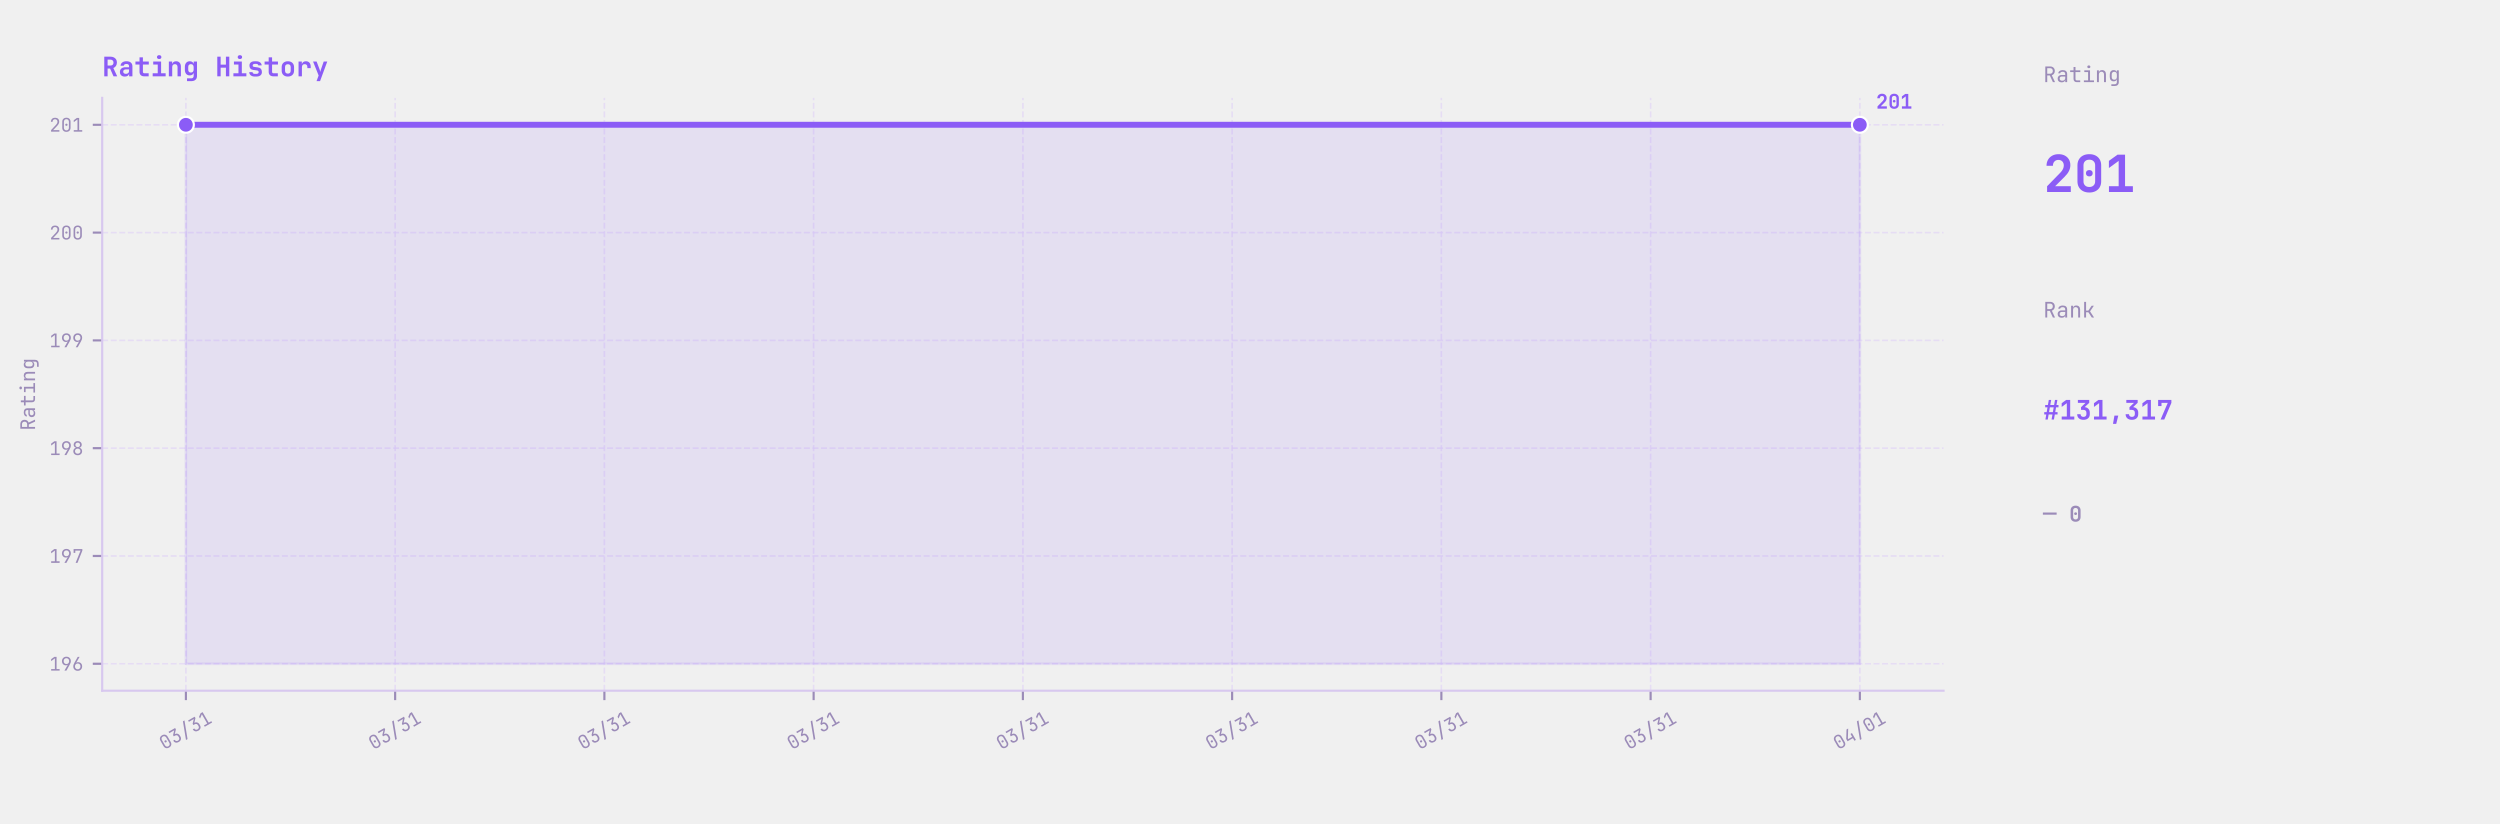
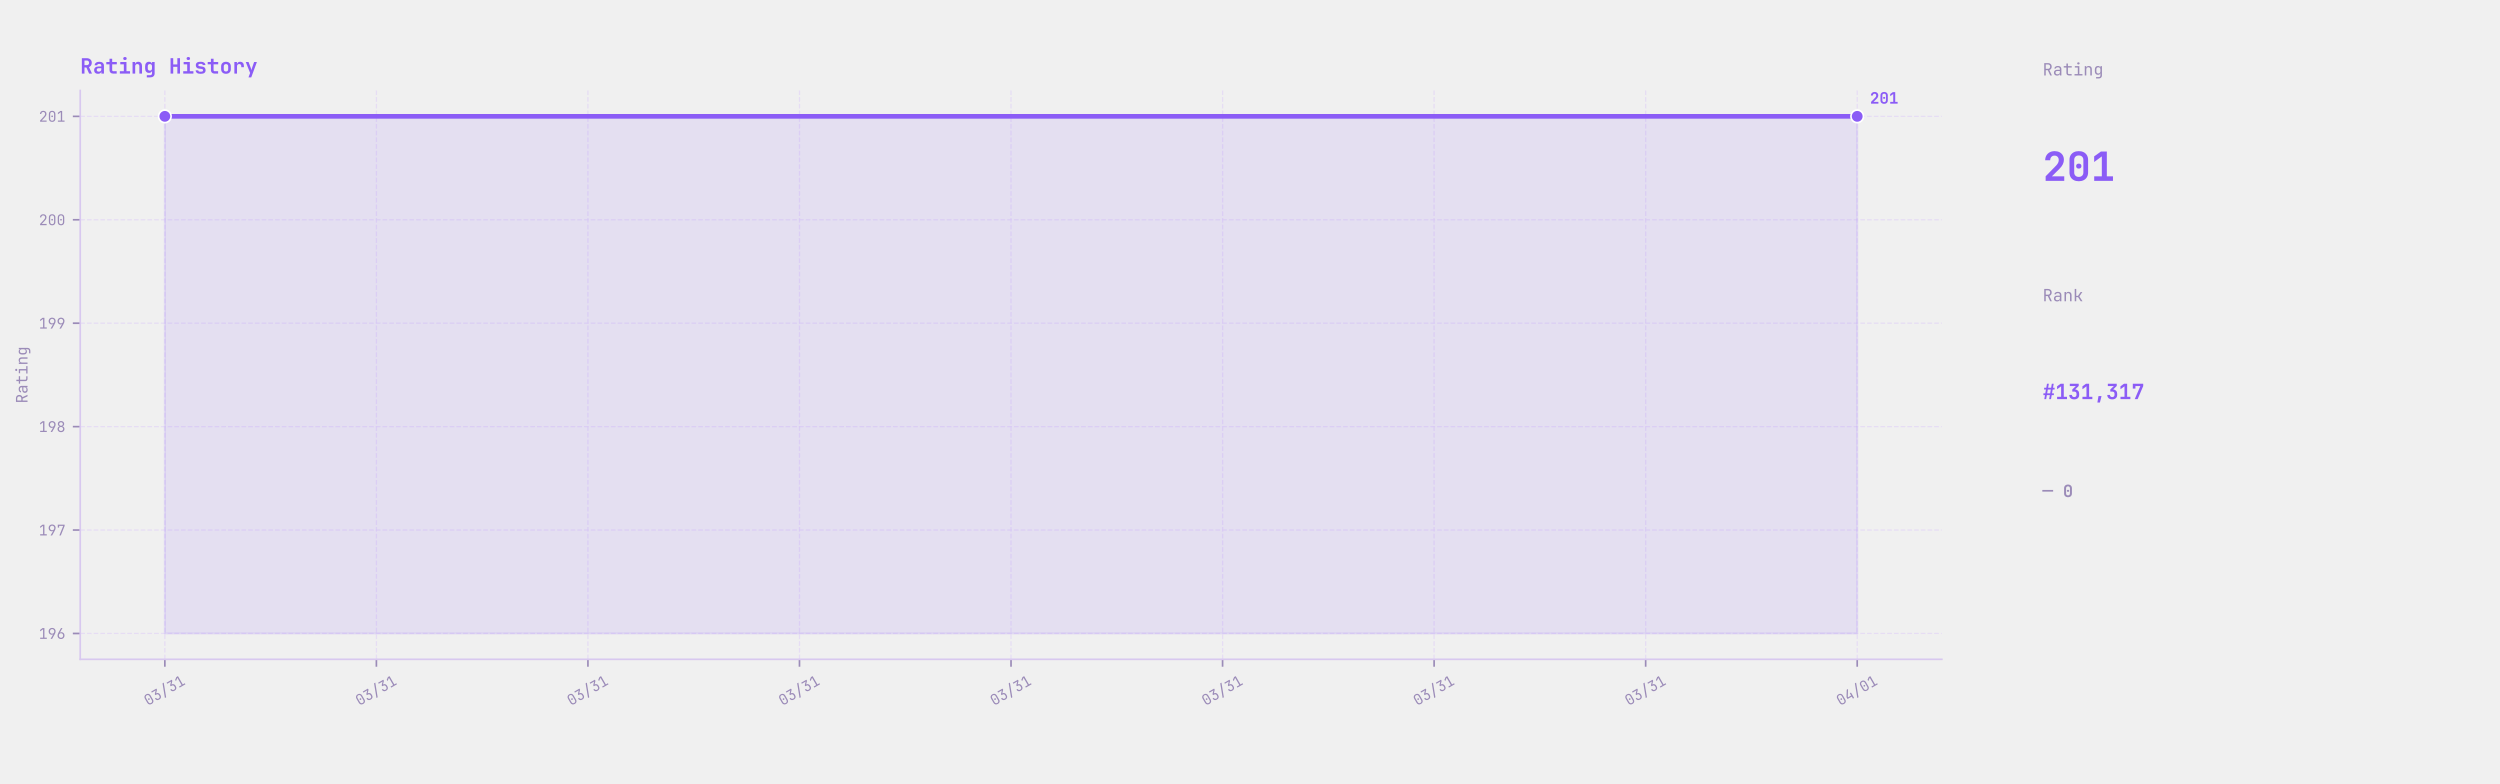
- <svg xmlns="http://www.w3.org/2000/svg" xmlns:xlink="http://www.w3.org/1999/xlink" width="929.05pt" height="306pt" viewBox="0 0 929.05 306" version="1.1">
+ <svg xmlns="http://www.w3.org/2000/svg" xmlns:xlink="http://www.w3.org/1999/xlink" width="1183.498pt" height="370.8pt" viewBox="0 0 1183.498 370.8" version="1.1">
  <defs>
    <style type="text/css">*{stroke-linejoin: round; stroke-linecap: butt}</style>
  </defs>
  <g id="figure_1">
    <g id="patch_1">
-       <path d="M -0 306  L 929.05 306  L 929.05 0  L -0 0  L -0 306  z " style="fill: none" />
+       <path d="M 0 370.8  L 1183.498 370.8  L 1183.498 0  L 0 0  L 0 370.8  z " style="fill: none" />
    </g>
    <g id="axes_1">
      <g id="patch_2">
-         <path d="M 37.978 256.68  L 722.266 256.68  L 722.266 36.36  L 37.978 36.36  L 37.978 256.68  z " style="fill: none" />
+         <path d="M 37.978 312.12  L 919.258 312.12  L 919.258 42.84  L 37.978 42.84  L 37.978 312.12  z " style="fill: none" />
      </g>
      <g id="matplotlib.axis_1">
        <g id="xtick_1">
          <g id="line2d_1">
-             <path d="M 69.082 256.68  L 69.082 36.36  " clip-path="url(#p0694d46116)" style="fill: none; stroke-dasharray: 2.22,0.96; stroke-dashoffset: 0; stroke: #e2d5f5; stroke-opacity: 0.7; stroke-width: 0.6" />
+             <path d="M 78.036 312.12  L 78.036 42.84  " clip-path="url(#p338b98c1fb)" style="fill: none; stroke-dasharray: 2.22,0.96; stroke-dashoffset: 0; stroke: #e2d5f5; stroke-opacity: 0.7; stroke-width: 0.6" />
          </g>
          <g id="line2d_2">
            <defs>
-               <path id="m8690f553e0" d="M 0 0  L 0 3.5  " style="stroke: #9b8bb8; stroke-width: 0.8" />
+               <path id="md8a494a43a" d="M 0 0  L 0 3.5  " style="stroke: #9b8bb8; stroke-width: 0.8" />
            </defs>
            <g>
-               <use xlink:href="#m8690f553e0" x="69.082" y="256.68" style="fill: #9b8bb8; stroke: #9b8bb8; stroke-width: 0.8" />
+               <use xlink:href="#md8a494a43a" x="78.036" y="312.12" style="fill: #9b8bb8; stroke: #9b8bb8; stroke-width: 0.8" />
            </g>
          </g>
          <g id="text_1">
-             <g style="fill: #9b8bb8" transform="translate(61.00347 278.7873) rotate(-30) scale(0.07 -0.07)">
+             <g style="fill: #9b8bb8" transform="translate(69.95765 334.2273) rotate(-30) scale(0.07 -0.07)">
              <defs>
                <path id="JetBrainsMono-Regular-30" d="M 1920 -64  Q 1274 -64 893 310  Q 512 685 512 1312  L 512 3360  Q 512 3987 893 4361  Q 1274 4736 1920 4736  Q 2566 4736 2947 4361  Q 3328 3987 3328 3360  L 3328 1312  Q 3328 896 3155 585  Q 2982 275 2665 105  Q 2349 -64 1920 -64  z M 1920 429  Q 2304 429 2537 675  Q 2771 922 2771 1312  L 2771 3360  Q 2771 3750 2537 3996  Q 2304 4243 1920 4243  Q 1536 4243 1302 3996  Q 1069 3750 1069 3360  L 1069 1312  Q 1069 922 1302 675  Q 1536 429 1920 429  z M 1920 1984  Q 1747 1984 1641 2080  Q 1536 2176 1536 2355  Q 1536 2528 1641 2621  Q 1747 2714 1920 2714  Q 2093 2714 2198 2621  Q 2304 2528 2304 2355  Q 2304 2176 2198 2080  Q 2093 1984 1920 1984  z " transform="scale(0.015625)" />
                <path id="JetBrainsMono-Regular-33" d="M 1850 -64  Q 1203 -64 825 297  Q 448 659 448 1280  L 1024 1280  Q 1024 896 1248 672  Q 1472 448 1856 448  Q 2240 448 2464 672  Q 2688 896 2688 1280  L 2688 1600  Q 2688 1984 2464 2208  Q 2240 2432 1856 2432  L 1350 2432  L 1350 2931  L 2496 4147  L 576 4147  L 576 4672  L 3149 4672  L 3149 4134  L 2022 2938  Q 2598 2893 2931 2537  Q 3264 2182 3264 1600  L 3264 1280  Q 3264 659 2883 297  Q 2502 -64 1850 -64  z " transform="scale(0.015625)" />
                <path id="JetBrainsMono-Regular-2f" d="M 480 -704  L 2752 5312  L 3360 5312  L 1088 -704  L 480 -704  z " transform="scale(0.015625)" />
                <path id="JetBrainsMono-Regular-31" d="M 576 0  L 576 525  L 1843 525  L 1843 4173  L 576 3226  L 576 3885  L 1632 4672  L 2419 4672  L 2419 525  L 3456 525  L 3456 0  L 576 0  z " transform="scale(0.015625)" />
              </defs>
              <use xlink:href="#JetBrainsMono-Regular-30" />
              <use xlink:href="#JetBrainsMono-Regular-33" transform="translate(59.99999 0)" />
              <use xlink:href="#JetBrainsMono-Regular-2f" transform="translate(120 0)" />
              <use xlink:href="#JetBrainsMono-Regular-33" transform="translate(180 0)" />
              <use xlink:href="#JetBrainsMono-Regular-31" transform="translate(239.9999 0)" />
            </g>
          </g>
        </g>
        <g id="xtick_2">
          <g id="line2d_3">
-             <path d="M 146.842 256.68  L 146.842 36.36  " clip-path="url(#p0694d46116)" style="fill: none; stroke-dasharray: 2.22,0.96; stroke-dashoffset: 0; stroke: #e2d5f5; stroke-opacity: 0.7; stroke-width: 0.6" />
+             <path d="M 178.181 312.12  L 178.181 42.84  " clip-path="url(#p338b98c1fb)" style="fill: none; stroke-dasharray: 2.22,0.96; stroke-dashoffset: 0; stroke: #e2d5f5; stroke-opacity: 0.7; stroke-width: 0.6" />
          </g>
          <g id="line2d_4">
            <g>
-               <use xlink:href="#m8690f553e0" x="146.842" y="256.68" style="fill: #9b8bb8; stroke: #9b8bb8; stroke-width: 0.8" />
+               <use xlink:href="#md8a494a43a" x="178.181" y="312.12" style="fill: #9b8bb8; stroke: #9b8bb8; stroke-width: 0.8" />
            </g>
          </g>
          <g id="text_2">
-             <g style="fill: #9b8bb8" transform="translate(138.7635 278.7873) rotate(-30) scale(0.07 -0.07)">
+             <g style="fill: #9b8bb8" transform="translate(170.1031 334.2273) rotate(-30) scale(0.07 -0.07)">
              <use xlink:href="#JetBrainsMono-Regular-30" />
              <use xlink:href="#JetBrainsMono-Regular-33" transform="translate(59.99999 0)" />
              <use xlink:href="#JetBrainsMono-Regular-2f" transform="translate(120 0)" />
              <use xlink:href="#JetBrainsMono-Regular-33" transform="translate(180 0)" />
              <use xlink:href="#JetBrainsMono-Regular-31" transform="translate(239.9999 0)" />
            </g>
          </g>
        </g>
        <g id="xtick_3">
          <g id="line2d_5">
-             <path d="M 224.602 256.68  L 224.602 36.36  " clip-path="url(#p0694d46116)" style="fill: none; stroke-dasharray: 2.22,0.96; stroke-dashoffset: 0; stroke: #e2d5f5; stroke-opacity: 0.7; stroke-width: 0.6" />
+             <path d="M 278.327 312.12  L 278.327 42.84  " clip-path="url(#p338b98c1fb)" style="fill: none; stroke-dasharray: 2.22,0.96; stroke-dashoffset: 0; stroke: #e2d5f5; stroke-opacity: 0.7; stroke-width: 0.6" />
          </g>
          <g id="line2d_6">
            <g>
-               <use xlink:href="#m8690f553e0" x="224.602" y="256.68" style="fill: #9b8bb8; stroke: #9b8bb8; stroke-width: 0.8" />
+               <use xlink:href="#md8a494a43a" x="278.327" y="312.12" style="fill: #9b8bb8; stroke: #9b8bb8; stroke-width: 0.8" />
            </g>
          </g>
          <g id="text_3">
-             <g style="fill: #9b8bb8" transform="translate(216.5235 278.7873) rotate(-30) scale(0.07 -0.07)">
+             <g style="fill: #9b8bb8" transform="translate(270.2486 334.2273) rotate(-30) scale(0.07 -0.07)">
              <use xlink:href="#JetBrainsMono-Regular-30" />
              <use xlink:href="#JetBrainsMono-Regular-33" transform="translate(59.99999 0)" />
              <use xlink:href="#JetBrainsMono-Regular-2f" transform="translate(120 0)" />
              <use xlink:href="#JetBrainsMono-Regular-33" transform="translate(180 0)" />
              <use xlink:href="#JetBrainsMono-Regular-31" transform="translate(239.9999 0)" />
            </g>
          </g>
        </g>
        <g id="xtick_4">
          <g id="line2d_7">
-             <path d="M 302.362 256.68  L 302.362 36.36  " clip-path="url(#p0694d46116)" style="fill: none; stroke-dasharray: 2.22,0.96; stroke-dashoffset: 0; stroke: #e2d5f5; stroke-opacity: 0.7; stroke-width: 0.6" />
+             <path d="M 378.472 312.12  L 378.472 42.84  " clip-path="url(#p338b98c1fb)" style="fill: none; stroke-dasharray: 2.22,0.96; stroke-dashoffset: 0; stroke: #e2d5f5; stroke-opacity: 0.7; stroke-width: 0.6" />
          </g>
          <g id="line2d_8">
            <g>
-               <use xlink:href="#m8690f553e0" x="302.362" y="256.68" style="fill: #9b8bb8; stroke: #9b8bb8; stroke-width: 0.8" />
+               <use xlink:href="#md8a494a43a" x="378.472" y="312.12" style="fill: #9b8bb8; stroke: #9b8bb8; stroke-width: 0.8" />
            </g>
          </g>
          <g id="text_4">
-             <g style="fill: #9b8bb8" transform="translate(294.2835 278.7873) rotate(-30) scale(0.07 -0.07)">
+             <g style="fill: #9b8bb8" transform="translate(370.394 334.2273) rotate(-30) scale(0.07 -0.07)">
              <use xlink:href="#JetBrainsMono-Regular-30" />
              <use xlink:href="#JetBrainsMono-Regular-33" transform="translate(59.99999 0)" />
              <use xlink:href="#JetBrainsMono-Regular-2f" transform="translate(120 0)" />
              <use xlink:href="#JetBrainsMono-Regular-33" transform="translate(180 0)" />
              <use xlink:href="#JetBrainsMono-Regular-31" transform="translate(239.9999 0)" />
            </g>
          </g>
        </g>
        <g id="xtick_5">
          <g id="line2d_9">
-             <path d="M 380.122 256.68  L 380.122 36.36  " clip-path="url(#p0694d46116)" style="fill: none; stroke-dasharray: 2.22,0.96; stroke-dashoffset: 0; stroke: #e2d5f5; stroke-opacity: 0.7; stroke-width: 0.6" />
+             <path d="M 478.618 312.12  L 478.618 42.84  " clip-path="url(#p338b98c1fb)" style="fill: none; stroke-dasharray: 2.22,0.96; stroke-dashoffset: 0; stroke: #e2d5f5; stroke-opacity: 0.7; stroke-width: 0.6" />
          </g>
          <g id="line2d_10">
            <g>
-               <use xlink:href="#m8690f553e0" x="380.122" y="256.68" style="fill: #9b8bb8; stroke: #9b8bb8; stroke-width: 0.8" />
+               <use xlink:href="#md8a494a43a" x="478.618" y="312.12" style="fill: #9b8bb8; stroke: #9b8bb8; stroke-width: 0.8" />
            </g>
          </g>
          <g id="text_5">
-             <g style="fill: #9b8bb8" transform="translate(372.0435 278.7873) rotate(-30) scale(0.07 -0.07)">
+             <g style="fill: #9b8bb8" transform="translate(470.5395 334.2273) rotate(-30) scale(0.07 -0.07)">
              <use xlink:href="#JetBrainsMono-Regular-30" />
              <use xlink:href="#JetBrainsMono-Regular-33" transform="translate(59.99999 0)" />
              <use xlink:href="#JetBrainsMono-Regular-2f" transform="translate(120 0)" />
              <use xlink:href="#JetBrainsMono-Regular-33" transform="translate(180 0)" />
              <use xlink:href="#JetBrainsMono-Regular-31" transform="translate(239.9999 0)" />
            </g>
          </g>
        </g>
        <g id="xtick_6">
          <g id="line2d_11">
-             <path d="M 457.882 256.68  L 457.882 36.36  " clip-path="url(#p0694d46116)" style="fill: none; stroke-dasharray: 2.22,0.96; stroke-dashoffset: 0; stroke: #e2d5f5; stroke-opacity: 0.7; stroke-width: 0.6" />
+             <path d="M 578.763 312.12  L 578.763 42.84  " clip-path="url(#p338b98c1fb)" style="fill: none; stroke-dasharray: 2.22,0.96; stroke-dashoffset: 0; stroke: #e2d5f5; stroke-opacity: 0.7; stroke-width: 0.6" />
          </g>
          <g id="line2d_12">
            <g>
-               <use xlink:href="#m8690f553e0" x="457.882" y="256.68" style="fill: #9b8bb8; stroke: #9b8bb8; stroke-width: 0.8" />
+               <use xlink:href="#md8a494a43a" x="578.763" y="312.12" style="fill: #9b8bb8; stroke: #9b8bb8; stroke-width: 0.8" />
            </g>
          </g>
          <g id="text_6">
-             <g style="fill: #9b8bb8" transform="translate(449.8035 278.7873) rotate(-30) scale(0.07 -0.07)">
+             <g style="fill: #9b8bb8" transform="translate(570.6849 334.2273) rotate(-30) scale(0.07 -0.07)">
              <use xlink:href="#JetBrainsMono-Regular-30" />
              <use xlink:href="#JetBrainsMono-Regular-33" transform="translate(59.99999 0)" />
              <use xlink:href="#JetBrainsMono-Regular-2f" transform="translate(120 0)" />
              <use xlink:href="#JetBrainsMono-Regular-33" transform="translate(180 0)" />
              <use xlink:href="#JetBrainsMono-Regular-31" transform="translate(239.9999 0)" />
            </g>
          </g>
        </g>
        <g id="xtick_7">
          <g id="line2d_13">
-             <path d="M 535.642 256.68  L 535.642 36.36  " clip-path="url(#p0694d46116)" style="fill: none; stroke-dasharray: 2.22,0.96; stroke-dashoffset: 0; stroke: #e2d5f5; stroke-opacity: 0.7; stroke-width: 0.6" />
+             <path d="M 678.909 312.12  L 678.909 42.84  " clip-path="url(#p338b98c1fb)" style="fill: none; stroke-dasharray: 2.22,0.96; stroke-dashoffset: 0; stroke: #e2d5f5; stroke-opacity: 0.7; stroke-width: 0.6" />
          </g>
          <g id="line2d_14">
            <g>
-               <use xlink:href="#m8690f553e0" x="535.642" y="256.68" style="fill: #9b8bb8; stroke: #9b8bb8; stroke-width: 0.8" />
+               <use xlink:href="#md8a494a43a" x="678.909" y="312.12" style="fill: #9b8bb8; stroke: #9b8bb8; stroke-width: 0.8" />
            </g>
          </g>
          <g id="text_7">
-             <g style="fill: #9b8bb8" transform="translate(527.5635 278.7873) rotate(-30) scale(0.07 -0.07)">
+             <g style="fill: #9b8bb8" transform="translate(670.8304 334.2273) rotate(-30) scale(0.07 -0.07)">
              <use xlink:href="#JetBrainsMono-Regular-30" />
              <use xlink:href="#JetBrainsMono-Regular-33" transform="translate(59.99999 0)" />
              <use xlink:href="#JetBrainsMono-Regular-2f" transform="translate(120 0)" />
              <use xlink:href="#JetBrainsMono-Regular-33" transform="translate(180 0)" />
              <use xlink:href="#JetBrainsMono-Regular-31" transform="translate(239.9999 0)" />
            </g>
          </g>
        </g>
        <g id="xtick_8">
          <g id="line2d_15">
-             <path d="M 613.402 256.68  L 613.402 36.36  " clip-path="url(#p0694d46116)" style="fill: none; stroke-dasharray: 2.22,0.96; stroke-dashoffset: 0; stroke: #e2d5f5; stroke-opacity: 0.7; stroke-width: 0.6" />
+             <path d="M 779.054 312.12  L 779.054 42.84  " clip-path="url(#p338b98c1fb)" style="fill: none; stroke-dasharray: 2.22,0.96; stroke-dashoffset: 0; stroke: #e2d5f5; stroke-opacity: 0.7; stroke-width: 0.6" />
          </g>
          <g id="line2d_16">
            <g>
-               <use xlink:href="#m8690f553e0" x="613.402" y="256.68" style="fill: #9b8bb8; stroke: #9b8bb8; stroke-width: 0.8" />
+               <use xlink:href="#md8a494a43a" x="779.054" y="312.12" style="fill: #9b8bb8; stroke: #9b8bb8; stroke-width: 0.8" />
            </g>
          </g>
          <g id="text_8">
-             <g style="fill: #9b8bb8" transform="translate(605.3235 278.7873) rotate(-30) scale(0.07 -0.07)">
+             <g style="fill: #9b8bb8" transform="translate(770.9758 334.2273) rotate(-30) scale(0.07 -0.07)">
              <use xlink:href="#JetBrainsMono-Regular-30" />
              <use xlink:href="#JetBrainsMono-Regular-33" transform="translate(59.99999 0)" />
              <use xlink:href="#JetBrainsMono-Regular-2f" transform="translate(120 0)" />
              <use xlink:href="#JetBrainsMono-Regular-33" transform="translate(180 0)" />
              <use xlink:href="#JetBrainsMono-Regular-31" transform="translate(239.9999 0)" />
            </g>
          </g>
        </g>
        <g id="xtick_9">
          <g id="line2d_17">
-             <path d="M 691.162 256.68  L 691.162 36.36  " clip-path="url(#p0694d46116)" style="fill: none; stroke-dasharray: 2.22,0.96; stroke-dashoffset: 0; stroke: #e2d5f5; stroke-opacity: 0.7; stroke-width: 0.6" />
+             <path d="M 879.2 312.12  L 879.2 42.84  " clip-path="url(#p338b98c1fb)" style="fill: none; stroke-dasharray: 2.22,0.96; stroke-dashoffset: 0; stroke: #e2d5f5; stroke-opacity: 0.7; stroke-width: 0.6" />
          </g>
          <g id="line2d_18">
            <g>
-               <use xlink:href="#m8690f553e0" x="691.162" y="256.68" style="fill: #9b8bb8; stroke: #9b8bb8; stroke-width: 0.8" />
+               <use xlink:href="#md8a494a43a" x="879.2" y="312.12" style="fill: #9b8bb8; stroke: #9b8bb8; stroke-width: 0.8" />
            </g>
          </g>
          <g id="text_9">
-             <g style="fill: #9b8bb8" transform="translate(683.0835 278.7873) rotate(-30) scale(0.07 -0.07)">
+             <g style="fill: #9b8bb8" transform="translate(871.1213 334.2273) rotate(-30) scale(0.07 -0.07)">
              <defs>
                <path id="JetBrainsMono-Regular-34" d="M 2560 0  L 2560 1024  L 448 1024  L 448 1926  L 2150 4672  L 2803 4672  L 1024 1798  L 1024 1549  L 2560 1549  L 2560 2688  L 3136 2688  L 3136 0  L 2560 0  z " transform="scale(0.015625)" />
              </defs>
              <use xlink:href="#JetBrainsMono-Regular-30" />
              <use xlink:href="#JetBrainsMono-Regular-34" transform="translate(59.99999 0)" />
              <use xlink:href="#JetBrainsMono-Regular-2f" transform="translate(120 0)" />
              <use xlink:href="#JetBrainsMono-Regular-30" transform="translate(180 0)" />
              <use xlink:href="#JetBrainsMono-Regular-31" transform="translate(239.9999 0)" />
            </g>
          </g>
        </g>
      </g>
      <g id="matplotlib.axis_2">
        <g id="ytick_1">
          <g id="line2d_19">
-             <path d="M 37.978 246.665  L 722.266 246.665  " clip-path="url(#p0694d46116)" style="fill: none; stroke-dasharray: 2.22,0.96; stroke-dashoffset: 0; stroke: #e2d5f5; stroke-opacity: 0.7; stroke-width: 0.6" />
+             <path d="M 37.978 299.88  L 919.258 299.88  " clip-path="url(#p338b98c1fb)" style="fill: none; stroke-dasharray: 2.22,0.96; stroke-dashoffset: 0; stroke: #e2d5f5; stroke-opacity: 0.7; stroke-width: 0.6" />
          </g>
          <g id="line2d_20">
            <defs>
-               <path id="m8e930ff580" d="M 0 0  L -3.5 0  " style="stroke: #9b8bb8; stroke-width: 0.8" />
+               <path id="mbfd5db135d" d="M 0 0  L -3.5 0  " style="stroke: #9b8bb8; stroke-width: 0.8" />
            </defs>
            <g>
-               <use xlink:href="#m8e930ff580" x="37.978" y="246.665" style="fill: #9b8bb8; stroke: #9b8bb8; stroke-width: 0.8" />
+               <use xlink:href="#mbfd5db135d" x="37.978" y="299.88" style="fill: #9b8bb8; stroke: #9b8bb8; stroke-width: 0.8" />
            </g>
          </g>
          <g id="text_10">
-             <g style="fill: #9b8bb8" transform="translate(18.37773 249.2205) scale(0.07 -0.07)">
+             <g style="fill: #9b8bb8" transform="translate(18.37773 302.435) scale(0.07 -0.07)">
              <defs>
                <path id="JetBrainsMono-Regular-39" d="M 1248 0  L 2400 2003  L 2381 2016  Q 2317 1914 2144 1853  Q 1971 1792 1766 1792  Q 1363 1792 1059 1974  Q 755 2157 582 2477  Q 410 2797 410 3219  Q 410 3674 602 4013  Q 794 4352 1133 4544  Q 1472 4736 1914 4736  Q 2368 4736 2707 4547  Q 3046 4358 3238 4022  Q 3430 3686 3430 3245  Q 3430 2938 3315 2614  Q 3200 2291 3002 1939  L 1920 0  L 1248 0  z M 1920 2240  Q 2336 2240 2595 2515  Q 2854 2790 2854 3232  Q 2854 3674 2595 3949  Q 2336 4224 1920 4224  Q 1504 4224 1245 3949  Q 986 3674 986 3232  Q 986 2790 1245 2515  Q 1504 2240 1920 2240  z " transform="scale(0.015625)" />
                <path id="JetBrainsMono-Regular-36" d="M 1926 -64  Q 1478 -64 1136 125  Q 794 314 602 650  Q 410 986 410 1427  Q 410 1734 525 2057  Q 640 2381 838 2733  L 1920 4672  L 2560 4672  L 1408 2669  L 1427 2656  Q 1510 2765 1676 2822  Q 1843 2880 2042 2880  Q 2458 2880 2768 2697  Q 3078 2515 3254 2195  Q 3430 1875 3430 1453  Q 3430 1005 3238 662  Q 3046 320 2710 128  Q 2374 -64 1926 -64  z M 1920 448  Q 2336 448 2595 723  Q 2854 998 2854 1440  Q 2854 1882 2595 2157  Q 2336 2432 1920 2432  Q 1504 2432 1245 2157  Q 986 1882 986 1440  Q 986 998 1245 723  Q 1504 448 1920 448  z " transform="scale(0.015625)" />
              </defs>
              <use xlink:href="#JetBrainsMono-Regular-31" />
              <use xlink:href="#JetBrainsMono-Regular-39" transform="translate(59.99999 0)" />
              <use xlink:href="#JetBrainsMono-Regular-36" transform="translate(120 0)" />
            </g>
          </g>
        </g>
        <g id="ytick_2">
          <g id="line2d_21">
-             <path d="M 37.978 206.607  L 722.266 206.607  " clip-path="url(#p0694d46116)" style="fill: none; stroke-dasharray: 2.22,0.96; stroke-dashoffset: 0; stroke: #e2d5f5; stroke-opacity: 0.7; stroke-width: 0.6" />
+             <path d="M 37.978 250.92  L 919.258 250.92  " clip-path="url(#p338b98c1fb)" style="fill: none; stroke-dasharray: 2.22,0.96; stroke-dashoffset: 0; stroke: #e2d5f5; stroke-opacity: 0.7; stroke-width: 0.6" />
          </g>
          <g id="line2d_22">
            <g>
-               <use xlink:href="#m8e930ff580" x="37.978" y="206.607" style="fill: #9b8bb8; stroke: #9b8bb8; stroke-width: 0.8" />
+               <use xlink:href="#mbfd5db135d" x="37.978" y="250.92" style="fill: #9b8bb8; stroke: #9b8bb8; stroke-width: 0.8" />
            </g>
          </g>
          <g id="text_11">
-             <g style="fill: #9b8bb8" transform="translate(18.37773 209.1623) scale(0.07 -0.07)">
+             <g style="fill: #9b8bb8" transform="translate(18.37773 253.475) scale(0.07 -0.07)">
              <defs>
                <path id="JetBrainsMono-Regular-37" d="M 1216 0  L 2880 4147  L 1101 4147  L 1101 3392  L 525 3392  L 525 4672  L 3494 4672  L 3494 4134  L 1843 0  L 1216 0  z " transform="scale(0.015625)" />
              </defs>
              <use xlink:href="#JetBrainsMono-Regular-31" />
              <use xlink:href="#JetBrainsMono-Regular-39" transform="translate(59.99999 0)" />
              <use xlink:href="#JetBrainsMono-Regular-37" transform="translate(120 0)" />
            </g>
          </g>
        </g>
        <g id="ytick_3">
          <g id="line2d_23">
-             <path d="M 37.978 166.549  L 722.266 166.549  " clip-path="url(#p0694d46116)" style="fill: none; stroke-dasharray: 2.22,0.96; stroke-dashoffset: 0; stroke: #e2d5f5; stroke-opacity: 0.7; stroke-width: 0.6" />
+             <path d="M 37.978 201.96  L 919.258 201.96  " clip-path="url(#p338b98c1fb)" style="fill: none; stroke-dasharray: 2.22,0.96; stroke-dashoffset: 0; stroke: #e2d5f5; stroke-opacity: 0.7; stroke-width: 0.6" />
          </g>
          <g id="line2d_24">
            <g>
-               <use xlink:href="#m8e930ff580" x="37.978" y="166.549" style="fill: #9b8bb8; stroke: #9b8bb8; stroke-width: 0.8" />
+               <use xlink:href="#mbfd5db135d" x="37.978" y="201.96" style="fill: #9b8bb8; stroke: #9b8bb8; stroke-width: 0.8" />
            </g>
          </g>
          <g id="text_12">
-             <g style="fill: #9b8bb8" transform="translate(18.37773 169.1041) scale(0.07 -0.07)">
+             <g style="fill: #9b8bb8" transform="translate(18.37773 204.515) scale(0.07 -0.07)">
              <defs>
                <path id="JetBrainsMono-Regular-38" d="M 1920 -64  Q 1478 -64 1139 109  Q 800 282 611 592  Q 422 902 422 1306  Q 422 1747 675 2067  Q 928 2387 1350 2458  L 1350 2477  Q 986 2560 768 2845  Q 550 3130 550 3501  Q 550 3866 723 4144  Q 896 4422 1206 4579  Q 1517 4736 1920 4736  Q 2330 4736 2637 4579  Q 2944 4422 3117 4144  Q 3290 3866 3290 3501  Q 3290 3130 3072 2845  Q 2854 2560 2490 2477  L 2490 2458  Q 2912 2387 3165 2067  Q 3418 1747 3418 1306  Q 3418 902 3229 592  Q 3040 282 2704 109  Q 2368 -64 1920 -64  z M 1920 2701  Q 2278 2701 2496 2912  Q 2714 3123 2714 3462  Q 2714 3802 2496 4013  Q 2278 4224 1920 4224  Q 1568 4224 1347 4013  Q 1126 3802 1126 3462  Q 1126 3123 1347 2912  Q 1568 2701 1920 2701  z M 1920 454  Q 2330 454 2586 694  Q 2842 934 2842 1318  Q 2842 1709 2586 1949  Q 2330 2189 1920 2189  Q 1510 2189 1254 1949  Q 998 1709 998 1318  Q 998 934 1254 694  Q 1510 454 1920 454  z " transform="scale(0.015625)" />
              </defs>
              <use xlink:href="#JetBrainsMono-Regular-31" />
              <use xlink:href="#JetBrainsMono-Regular-39" transform="translate(59.99999 0)" />
              <use xlink:href="#JetBrainsMono-Regular-38" transform="translate(120 0)" />
            </g>
          </g>
        </g>
        <g id="ytick_4">
          <g id="line2d_25">
-             <path d="M 37.978 126.491  L 722.266 126.491  " clip-path="url(#p0694d46116)" style="fill: none; stroke-dasharray: 2.22,0.96; stroke-dashoffset: 0; stroke: #e2d5f5; stroke-opacity: 0.7; stroke-width: 0.6" />
+             <path d="M 37.978 153  L 919.258 153  " clip-path="url(#p338b98c1fb)" style="fill: none; stroke-dasharray: 2.22,0.96; stroke-dashoffset: 0; stroke: #e2d5f5; stroke-opacity: 0.7; stroke-width: 0.6" />
          </g>
          <g id="line2d_26">
            <g>
-               <use xlink:href="#m8e930ff580" x="37.978" y="126.491" style="fill: #9b8bb8; stroke: #9b8bb8; stroke-width: 0.8" />
+               <use xlink:href="#mbfd5db135d" x="37.978" y="153" style="fill: #9b8bb8; stroke: #9b8bb8; stroke-width: 0.8" />
            </g>
          </g>
          <g id="text_13">
-             <g style="fill: #9b8bb8" transform="translate(18.37773 129.0459) scale(0.07 -0.07)">
+             <g style="fill: #9b8bb8" transform="translate(18.37773 155.555) scale(0.07 -0.07)">
              <use xlink:href="#JetBrainsMono-Regular-31" />
              <use xlink:href="#JetBrainsMono-Regular-39" transform="translate(59.99999 0)" />
              <use xlink:href="#JetBrainsMono-Regular-39" transform="translate(120 0)" />
            </g>
          </g>
        </g>
        <g id="ytick_5">
          <g id="line2d_27">
-             <path d="M 37.978 86.433  L 722.266 86.433  " clip-path="url(#p0694d46116)" style="fill: none; stroke-dasharray: 2.22,0.96; stroke-dashoffset: 0; stroke: #e2d5f5; stroke-opacity: 0.7; stroke-width: 0.6" />
+             <path d="M 37.978 104.04  L 919.258 104.04  " clip-path="url(#p338b98c1fb)" style="fill: none; stroke-dasharray: 2.22,0.96; stroke-dashoffset: 0; stroke: #e2d5f5; stroke-opacity: 0.7; stroke-width: 0.6" />
          </g>
          <g id="line2d_28">
            <g>
-               <use xlink:href="#m8e930ff580" x="37.978" y="86.433" style="fill: #9b8bb8; stroke: #9b8bb8; stroke-width: 0.8" />
+               <use xlink:href="#mbfd5db135d" x="37.978" y="104.04" style="fill: #9b8bb8; stroke: #9b8bb8; stroke-width: 0.8" />
            </g>
          </g>
          <g id="text_14">
-             <g style="fill: #9b8bb8" transform="translate(18.37773 88.98773) scale(0.07 -0.07)">
+             <g style="fill: #9b8bb8" transform="translate(18.37773 106.595) scale(0.07 -0.07)">
              <defs>
                <path id="JetBrainsMono-Regular-32" d="M 550 0  L 550 531  L 2106 2195  Q 2445 2554 2585 2835  Q 2726 3117 2726 3386  Q 2726 3770 2505 3997  Q 2285 4224 1907 4224  Q 1517 4224 1289 3990  Q 1062 3757 1062 3360  L 486 3360  Q 506 3994 890 4365  Q 1274 4736 1907 4736  Q 2554 4736 2934 4371  Q 3315 4006 3315 3379  Q 3315 3046 3132 2675  Q 2950 2304 2509 1843  L 1248 525  L 3373 525  L 3373 0  L 550 0  z " transform="scale(0.015625)" />
              </defs>
              <use xlink:href="#JetBrainsMono-Regular-32" />
              <use xlink:href="#JetBrainsMono-Regular-30" transform="translate(59.99999 0)" />
              <use xlink:href="#JetBrainsMono-Regular-30" transform="translate(120 0)" />
            </g>
          </g>
        </g>
        <g id="ytick_6">
          <g id="line2d_29">
-             <path d="M 37.978 46.375  L 722.266 46.375  " clip-path="url(#p0694d46116)" style="fill: none; stroke-dasharray: 2.22,0.96; stroke-dashoffset: 0; stroke: #e2d5f5; stroke-opacity: 0.7; stroke-width: 0.6" />
+             <path d="M 37.978 55.08  L 919.258 55.08  " clip-path="url(#p338b98c1fb)" style="fill: none; stroke-dasharray: 2.22,0.96; stroke-dashoffset: 0; stroke: #e2d5f5; stroke-opacity: 0.7; stroke-width: 0.6" />
          </g>
          <g id="line2d_30">
            <g>
-               <use xlink:href="#m8e930ff580" x="37.978" y="46.375" style="fill: #9b8bb8; stroke: #9b8bb8; stroke-width: 0.8" />
+               <use xlink:href="#mbfd5db135d" x="37.978" y="55.08" style="fill: #9b8bb8; stroke: #9b8bb8; stroke-width: 0.8" />
            </g>
          </g>
          <g id="text_15">
-             <g style="fill: #9b8bb8" transform="translate(18.37773 48.92954) scale(0.07 -0.07)">
+             <g style="fill: #9b8bb8" transform="translate(18.37773 57.635) scale(0.07 -0.07)">
              <use xlink:href="#JetBrainsMono-Regular-32" />
              <use xlink:href="#JetBrainsMono-Regular-30" transform="translate(59.99999 0)" />
              <use xlink:href="#JetBrainsMono-Regular-31" transform="translate(120 0)" />
            </g>
          </g>
        </g>
        <g id="text_16">
-           <g style="fill: #9b8bb8" transform="translate(13.02773 160.02) rotate(-90) scale(0.075 -0.075)">
+           <g style="fill: #9b8bb8" transform="translate(13.02773 190.98) rotate(-90) scale(0.075 -0.075)">
            <defs>
              <path id="JetBrainsMono-Regular-52" d="M 595 0  L 595 4672  L 2035 4672  Q 2451 4672 2764 4502  Q 3078 4333 3251 4032  Q 3424 3731 3424 3328  Q 3424 2854 3181 2515  Q 2938 2176 2534 2042  L 3488 0  L 2854 0  L 1939 1984  L 1165 1984  L 1165 0  L 595 0  z M 1165 2502  L 2035 2502  Q 2394 2502 2611 2729  Q 2829 2957 2829 3328  Q 2829 3706 2611 3930  Q 2394 4154 2035 4154  L 1165 4154  L 1165 2502  z " transform="scale(0.015625)" />
              <path id="JetBrainsMono-Regular-61" d="M 1613 -64  Q 1069 -64 749 240  Q 429 544 429 1037  Q 429 1363 576 1606  Q 723 1850 985 1987  Q 1248 2125 1587 2125  L 2675 2125  L 2675 2400  Q 2675 3085 1926 3085  Q 1594 3085 1389 2963  Q 1184 2842 1171 2624  L 595 2624  Q 627 3040 982 3312  Q 1338 3584 1926 3584  Q 2566 3584 2908 3277  Q 3251 2970 3251 2419  L 3251 0  L 2682 0  L 2682 640  L 2669 640  Q 2618 314 2342 125  Q 2067 -64 1613 -64  z M 1754 422  Q 2176 422 2425 627  Q 2675 832 2675 1184  L 2675 1677  L 1651 1677  Q 1370 1677 1194 1507  Q 1018 1338 1018 1056  Q 1018 762 1213 592  Q 1408 422 1754 422  z " transform="scale(0.015625)" />
              <path id="JetBrainsMono-Regular-74" d="M 2272 0  Q 1837 0 1574 253  Q 1312 506 1312 928  L 1312 2995  L 301 2995  L 301 3520  L 1312 3520  L 1312 4512  L 1888 4512  L 1888 3520  L 3328 3520  L 3328 2995  L 1888 2995  L 1888 928  Q 1888 749 1993 637  Q 2099 525 2272 525  L 3296 525  L 3296 0  L 2272 0  z " transform="scale(0.015625)" />
              <path id="JetBrainsMono-Regular-69" d="M 544 0  L 544 525  L 1792 525  L 1792 2995  L 672 2995  L 672 3520  L 2368 3520  L 2368 525  L 3552 525  L 3552 0  L 544 0  z M 2016 4154  Q 1805 4154 1683 4262  Q 1562 4371 1562 4557  Q 1562 4749 1683 4861  Q 1805 4973 2016 4973  Q 2227 4973 2348 4861  Q 2470 4749 2470 4557  Q 2470 4371 2348 4262  Q 2227 4154 2016 4154  z " transform="scale(0.015625)" />
              <path id="JetBrainsMono-Regular-6e" d="M 589 0  L 589 3520  L 1165 3520  L 1165 2848  L 1171 2848  Q 1216 3200 1459 3392  Q 1702 3584 2106 3584  Q 2637 3584 2950 3257  Q 3264 2931 3264 2368  L 3264 0  L 2688 0  L 2688 2266  Q 2688 2669 2486 2883  Q 2285 3098 1939 3098  Q 1581 3098 1373 2874  Q 1165 2650 1165 2240  L 1165 0  L 589 0  z " transform="scale(0.015625)" />
              <path id="JetBrainsMono-Regular-67" d="M 1030 -1152  L 1030 -627  L 2022 -627  Q 2323 -627 2496 -457  Q 2669 -288 2669 0  L 2669 320  L 2682 896  L 2662 896  Q 2611 582 2361 412  Q 2112 243 1734 243  Q 1190 243 876 588  Q 563 934 563 1536  L 563 2278  Q 563 2880 876 3232  Q 1190 3584 1734 3584  Q 2112 3584 2361 3405  Q 2611 3226 2662 2912  L 2675 2912  L 2675 3520  L 3245 3520  L 3245 0  Q 3245 -531 2915 -841  Q 2586 -1152 2016 -1152  L 1030 -1152  z M 1907 723  Q 2266 723 2470 947  Q 2675 1171 2675 1568  L 2675 2240  Q 2675 2637 2470 2861  Q 2266 3085 1907 3085  Q 1542 3085 1340 2873  Q 1139 2662 1139 2304  L 1139 1504  Q 1139 1146 1340 934  Q 1542 723 1907 723  z " transform="scale(0.015625)" />
            </defs>
            <use xlink:href="#JetBrainsMono-Regular-52" />
            <use xlink:href="#JetBrainsMono-Regular-61" transform="translate(59.99999 0)" />
            <use xlink:href="#JetBrainsMono-Regular-74" transform="translate(120 0)" />
            <use xlink:href="#JetBrainsMono-Regular-69" transform="translate(180 0)" />
            <use xlink:href="#JetBrainsMono-Regular-6e" transform="translate(239.9999 0)" />
            <use xlink:href="#JetBrainsMono-Regular-67" transform="translate(299.9999 0)" />
          </g>
        </g>
      </g>
      <g id="patch_3">
-         <path d="M 37.978 256.68  L 37.978 36.36  " style="fill: none; stroke: #d8c8ef; stroke-width: 0.8; stroke-linejoin: miter; stroke-linecap: square" />
+         <path d="M 37.978 312.12  L 37.978 42.84  " style="fill: none; stroke: #d8c8ef; stroke-width: 0.8; stroke-linejoin: miter; stroke-linecap: square" />
      </g>
      <g id="patch_4">
-         <path d="M 37.978 256.68  L 722.266 256.68  " style="fill: none; stroke: #d8c8ef; stroke-width: 0.8; stroke-linejoin: miter; stroke-linecap: square" />
+         <path d="M 37.978 312.12  L 919.258 312.12  " style="fill: none; stroke: #d8c8ef; stroke-width: 0.8; stroke-linejoin: miter; stroke-linecap: square" />
      </g>
      <g id="FillBetweenPolyCollection_1">
        <defs>
-           <path id="mdc1ea07fe2" d="M 69.082 -59.335  L 69.082 -259.625  L 691.162 -259.625  L 691.162 -59.335  L 691.162 -59.335  L 69.082 -59.335  z " style="stroke: #8b5cf6; stroke-opacity: 0.12" />
+           <path id="m16b2c05dba" d="M 78.036 -70.92  L 78.036 -315.72  L 879.2 -315.72  L 879.2 -70.92  L 879.2 -70.92  L 78.036 -70.92  z " style="stroke: #8b5cf6; stroke-opacity: 0.12" />
        </defs>
-         <g clip-path="url(#p0694d46116)">
-           <use xlink:href="#mdc1ea07fe2" x="0" y="306" style="fill: #8b5cf6; fill-opacity: 0.12; stroke: #8b5cf6; stroke-opacity: 0.12" />
+         <g clip-path="url(#p338b98c1fb)">
+           <use xlink:href="#m16b2c05dba" x="0" y="370.8" style="fill: #8b5cf6; fill-opacity: 0.12; stroke: #8b5cf6; stroke-opacity: 0.12" />
        </g>
      </g>
      <g id="text_17">
-         <g style="fill: #8b5cf6" transform="translate(697.1617 40.37454) scale(0.075 -0.075)">
+         <g style="fill: #8b5cf6" transform="translate(885.1996 49.08) scale(0.075 -0.075)">
          <defs>
            <path id="JetBrainsMono-Bold-32" d="M 474 0  L 474 723  L 2157 2445  Q 2566 2874 2566 3315  Q 2566 3629 2384 3824  Q 2202 4019 1894 4019  Q 1581 4019 1392 3817  Q 1203 3616 1203 3283  L 403 3283  Q 403 3718 595 4044  Q 787 4371 1126 4553  Q 1466 4736 1914 4736  Q 2355 4736 2688 4563  Q 3021 4390 3203 4080  Q 3386 3770 3386 3354  Q 3386 2995 3216 2636  Q 3046 2278 2656 1894  L 1478 723  L 3443 723  L 3443 0  L 474 0  z " transform="scale(0.015625)" />
            <path id="JetBrainsMono-Bold-30" d="M 1920 -64  Q 1466 -64 1133 109  Q 800 282 617 595  Q 435 909 435 1331  L 435 3341  Q 435 3763 617 4076  Q 800 4390 1133 4563  Q 1466 4736 1920 4736  Q 2374 4736 2707 4563  Q 3040 4390 3222 4076  Q 3405 3763 3405 3341  L 3405 1331  Q 3405 909 3222 595  Q 3040 282 2707 109  Q 2374 -64 1920 -64  z M 1920 627  Q 2253 627 2451 819  Q 2650 1011 2650 1331  L 2650 3341  Q 2650 3661 2454 3853  Q 2259 4045 1920 4045  Q 1581 4045 1385 3853  Q 1190 3661 1190 3341  L 1190 1331  Q 1190 1011 1388 819  Q 1587 627 1920 627  z M 1920 1952  Q 1728 1952 1613 2057  Q 1498 2163 1498 2355  Q 1498 2547 1613 2646  Q 1728 2746 1920 2746  Q 2112 2746 2227 2646  Q 2342 2547 2342 2355  Q 2342 2163 2227 2057  Q 2112 1952 1920 1952  z " transform="scale(0.015625)" />
            <path id="JetBrainsMono-Bold-31" d="M 538 0  L 538 723  L 1754 723  L 1754 3898  L 531 3002  L 531 3898  L 1606 4672  L 2554 4672  L 2554 723  L 3533 723  L 3533 0  L 538 0  z " transform="scale(0.015625)" />
          </defs>
          <use xlink:href="#JetBrainsMono-Bold-32" />
          <use xlink:href="#JetBrainsMono-Bold-30" transform="translate(59.99999 0)" />
          <use xlink:href="#JetBrainsMono-Bold-31" transform="translate(120 0)" />
        </g>
      </g>
      <g id="text_18">
-         <g style="fill: #8b5cf6" transform="translate(37.97773 28.36) scale(0.1 -0.1)">
+         <g style="fill: #8b5cf6" transform="translate(37.97773 34.84) scale(0.1 -0.1)">
          <defs>
            <path id="JetBrainsMono-Bold-52" d="M 493 0  L 493 4672  L 1965 4672  Q 2432 4672 2774 4499  Q 3117 4326 3309 4016  Q 3501 3706 3501 3283  Q 3501 2816 3270 2467  Q 3040 2118 2650 1971  L 3565 0  L 2688 0  L 1869 1856  L 1286 1856  L 1286 0  L 493 0  z M 1286 2560  L 1965 2560  Q 2304 2560 2496 2745  Q 2688 2931 2688 3258  Q 2688 3584 2493 3776  Q 2298 3968 1965 3968  L 1286 3968  L 1286 2560  z " transform="scale(0.015625)" />
            <path id="JetBrainsMono-Bold-61" d="M 1530 -64  Q 992 -64 681 240  Q 371 544 371 1037  Q 371 1549 723 1853  Q 1075 2157 1690 2157  L 2547 2157  L 2547 2406  Q 2547 2938 1926 2938  Q 1645 2938 1478 2829  Q 1312 2720 1293 2522  L 525 2522  Q 550 2995 924 3289  Q 1299 3584 1933 3584  Q 2605 3584 2976 3270  Q 3347 2957 3347 2387  L 3347 0  L 2566 0  L 2566 659  Q 2522 320 2246 128  Q 1971 -64 1530 -64  z M 1786 589  Q 2138 589 2342 761  Q 2547 934 2547 1222  L 2547 1638  L 1728 1638  Q 1466 1638 1312 1491  Q 1158 1344 1158 1114  Q 1158 877 1321 733  Q 1485 589 1786 589  z " transform="scale(0.015625)" />
            <path id="JetBrainsMono-Bold-74" d="M 2272 0  Q 1779 0 1488 285  Q 1197 570 1197 1056  L 1197 2797  L 224 2797  L 224 3520  L 1197 3520  L 1197 4512  L 2003 4512  L 2003 3520  L 3405 3520  L 3405 2797  L 2003 2797  L 2003 1075  Q 2003 922 2089 822  Q 2176 723 2330 723  L 3373 723  L 3373 0  L 2272 0  z " transform="scale(0.015625)" />
            <path id="JetBrainsMono-Bold-69" d="M 486 0  L 486 723  L 1690 723  L 1690 2797  L 614 2797  L 614 3520  L 2490 3520  L 2490 723  L 3571 723  L 3571 0  L 486 0  z M 2032 4109  Q 1789 4109 1648 4233  Q 1507 4358 1507 4570  Q 1507 4781 1648 4905  Q 1789 5030 2032 5030  Q 2275 5030 2416 4905  Q 2557 4781 2557 4570  Q 2557 4358 2416 4233  Q 2275 4109 2032 4109  z " transform="scale(0.015625)" />
            <path id="JetBrainsMono-Bold-6e" d="M 493 0  L 493 3520  L 1274 3520  L 1274 2861  Q 1338 3194 1587 3389  Q 1837 3584 2221 3584  Q 2739 3584 3049 3238  Q 3360 2893 3360 2310  L 3360 0  L 2560 0  L 2560 2214  Q 2560 2541 2390 2717  Q 2221 2893 1933 2893  Q 1632 2893 1462 2713  Q 1293 2534 1293 2202  L 1293 0  L 493 0  z " transform="scale(0.015625)" />
            <path id="JetBrainsMono-Bold-67" d="M 973 -1152  L 973 -486  L 1965 -486  Q 2246 -486 2400 -336  Q 2554 -186 2554 70  L 2554 282  L 2566 832  Q 2458 538 2218 374  Q 1978 211 1632 211  Q 1094 211 777 572  Q 461 934 461 1555  L 461 2240  Q 461 2854 777 3219  Q 1094 3584 1632 3584  Q 1978 3584 2218 3421  Q 2458 3258 2566 2957  L 2566 3520  L 3347 3520  L 3347 51  Q 3347 -506 2979 -829  Q 2611 -1152 1978 -1152  L 973 -1152  z M 1901 896  Q 2208 896 2377 1078  Q 2547 1261 2547 1587  L 2547 2202  Q 2547 2528 2377 2710  Q 2208 2893 1901 2893  Q 1594 2893 1427 2717  Q 1261 2541 1261 2227  L 1261 1562  Q 1261 1248 1427 1072  Q 1594 896 1901 896  z " transform="scale(0.015625)" />
            <path id="JetBrainsMono-Bold-20" transform="scale(0.015625)" />
            <path id="JetBrainsMono-Bold-48" d="M 493 0  L 493 4672  L 1293 4672  L 1293 2778  L 2547 2778  L 2547 4672  L 3347 4672  L 3347 0  L 2547 0  L 2547 2054  L 1293 2054  L 1293 0  L 493 0  z " transform="scale(0.015625)" />
            <path id="JetBrainsMono-Bold-73" d="M 1773 -58  Q 1146 -58 781 227  Q 416 512 416 998  L 1203 998  Q 1203 794 1353 685  Q 1504 576 1773 576  L 2054 576  Q 2342 576 2499 685  Q 2656 794 2656 998  Q 2656 1190 2547 1283  Q 2438 1376 2214 1408  L 1338 1523  Q 915 1581 688 1849  Q 461 2118 461 2547  Q 461 3046 793 3312  Q 1126 3578 1754 3578  L 2048 3578  Q 2637 3578 2995 3309  Q 3354 3040 3366 2592  L 2573 2592  Q 2566 2758 2425 2857  Q 2285 2957 2048 2957  L 1754 2957  Q 1498 2957 1363 2851  Q 1229 2746 1229 2566  Q 1229 2406 1328 2329  Q 1427 2253 1619 2234  L 2445 2118  Q 2931 2061 3177 1776  Q 3424 1491 3424 1011  Q 3424 499 3075 220  Q 2726 -58 2054 -58  L 1773 -58  z " transform="scale(0.015625)" />
            <path id="JetBrainsMono-Bold-6f" d="M 1920 -58  Q 1242 -58 845 323  Q 448 704 448 1350  L 448 2170  Q 448 2822 845 3200  Q 1242 3578 1920 3578  Q 2598 3578 2995 3200  Q 3392 2822 3392 2170  L 3392 1350  Q 3392 704 2995 323  Q 2598 -58 1920 -58  z M 1920 640  Q 2240 640 2416 816  Q 2592 992 2592 1325  L 2592 2195  Q 2592 2528 2416 2704  Q 2240 2880 1920 2880  Q 1600 2880 1424 2704  Q 1248 2528 1248 2195  L 1248 1325  Q 1248 992 1424 816  Q 1600 640 1920 640  z " transform="scale(0.015625)" />
            <path id="JetBrainsMono-Bold-72" d="M 621 0  L 621 3520  L 1402 3520  L 1402 2835  Q 1466 3181 1718 3382  Q 1971 3584 2374 3584  Q 2912 3584 3213 3238  Q 3514 2893 3514 2272  L 3514 1939  L 2714 1939  L 2714 2234  Q 2714 2554 2547 2723  Q 2381 2893 2074 2893  Q 1754 2893 1587 2701  Q 1421 2509 1421 2157  L 1421 0  L 621 0  z " transform="scale(0.015625)" />
            <path id="JetBrainsMono-Bold-79" d="M 1056 -1152  L 1555 192  L 230 3520  L 1075 3520  L 1754 1722  Q 1811 1562 1868 1373  Q 1926 1184 1952 1024  Q 1971 1184 2025 1373  Q 2080 1562 2138 1722  L 2765 3520  L 3610 3520  L 1894 -1152  L 1056 -1152  z " transform="scale(0.015625)" />
          </defs>
          <use xlink:href="#JetBrainsMono-Bold-52" />
          <use xlink:href="#JetBrainsMono-Bold-61" transform="translate(59.99999 0)" />
          <use xlink:href="#JetBrainsMono-Bold-74" transform="translate(120 0)" />
          <use xlink:href="#JetBrainsMono-Bold-69" transform="translate(180 0)" />
          <use xlink:href="#JetBrainsMono-Bold-6e" transform="translate(239.9999 0)" />
          <use xlink:href="#JetBrainsMono-Bold-67" transform="translate(299.9999 0)" />
          <use xlink:href="#JetBrainsMono-Bold-20" transform="translate(359.9999 0)" />
          <use xlink:href="#JetBrainsMono-Bold-48" transform="translate(419.9999 0)" />
          <use xlink:href="#JetBrainsMono-Bold-69" transform="translate(479.9999 0)" />
          <use xlink:href="#JetBrainsMono-Bold-73" transform="translate(539.9999 0)" />
          <use xlink:href="#JetBrainsMono-Bold-74" transform="translate(599.9998 0)" />
          <use xlink:href="#JetBrainsMono-Bold-6f" transform="translate(659.9998 0)" />
          <use xlink:href="#JetBrainsMono-Bold-72" transform="translate(719.9998 0)" />
          <use xlink:href="#JetBrainsMono-Bold-79" transform="translate(779.9998 0)" />
        </g>
      </g>
      <g id="line2d_31">
-         <path d="M 69.082 46.375  L 691.162 46.375  " clip-path="url(#p0694d46116)" style="fill: none; stroke: #8b5cf6; stroke-width: 2.2; stroke-linecap: round" />
+         <path d="M 78.036 55.08  L 879.2 55.08  " clip-path="url(#p338b98c1fb)" style="fill: none; stroke: #8b5cf6; stroke-width: 2.2; stroke-linecap: round" />
      </g>
      <g id="PathCollection_1">
        <defs>
-           <path id="m690d2a9a03" d="M 0 2.958  C 0.784 2.958 1.537 2.646 2.092 2.092  C 2.646 1.537 2.958 0.784 2.958 0  C 2.958 -0.784 2.646 -1.537 2.092 -2.092  C 1.537 -2.646 0.784 -2.958 0 -2.958  C -0.784 -2.958 -1.537 -2.646 -2.092 -2.092  C -2.646 -1.537 -2.958 -0.784 -2.958 0  C -2.958 0.784 -2.646 1.537 -2.092 2.092  C -1.537 2.646 -0.784 2.958 0 2.958  z " style="stroke: #ffffff; stroke-width: 0.8" />
+           <path id="mb6cc562798" d="M 0 2.958  C 0.784 2.958 1.537 2.646 2.092 2.092  C 2.646 1.537 2.958 0.784 2.958 0  C 2.958 -0.784 2.646 -1.537 2.092 -2.092  C 1.537 -2.646 0.784 -2.958 0 -2.958  C -0.784 -2.958 -1.537 -2.646 -2.092 -2.092  C -2.646 -1.537 -2.958 -0.784 -2.958 0  C -2.958 0.784 -2.646 1.537 -2.092 2.092  C -1.537 2.646 -0.784 2.958 0 2.958  z " style="stroke: #ffffff; stroke-width: 0.8" />
        </defs>
-         <g clip-path="url(#p0694d46116)">
-           <use xlink:href="#m690d2a9a03" x="69.082" y="46.375" style="fill: #8b5cf6; stroke: #ffffff; stroke-width: 0.8" />
-           <use xlink:href="#m690d2a9a03" x="691.162" y="46.375" style="fill: #8b5cf6; stroke: #ffffff; stroke-width: 0.8" />
+         <g clip-path="url(#p338b98c1fb)">
+           <use xlink:href="#mb6cc562798" x="78.036" y="55.08" style="fill: #8b5cf6; stroke: #ffffff; stroke-width: 0.8" />
+           <use xlink:href="#mb6cc562798" x="879.2" y="55.08" style="fill: #8b5cf6; stroke: #ffffff; stroke-width: 0.8" />
        </g>
      </g>
    </g>
    <g id="axes_2">
      <g id="text_19">
-         <g style="fill: #9b8bb8" transform="translate(759.3313 30.528) scale(0.08 -0.08)">
+         <g style="fill: #9b8bb8" transform="translate(966.9937 35.712) scale(0.08 -0.08)">
          <use xlink:href="#JetBrainsMono-Regular-52" />
          <use xlink:href="#JetBrainsMono-Regular-61" transform="translate(59.99999 0)" />
          <use xlink:href="#JetBrainsMono-Regular-74" transform="translate(120 0)" />
          <use xlink:href="#JetBrainsMono-Regular-69" transform="translate(180 0)" />
          <use xlink:href="#JetBrainsMono-Regular-6e" transform="translate(239.9999 0)" />
          <use xlink:href="#JetBrainsMono-Regular-67" transform="translate(299.9999 0)" />
        </g>
      </g>
      <g id="text_20">
-         <g style="fill: #8b5cf6" transform="translate(759.3313 71.352) scale(0.19 -0.19)">
+         <g style="fill: #8b5cf6" transform="translate(966.9937 85.608) scale(0.19 -0.19)">
          <use xlink:href="#JetBrainsMono-Bold-32" />
          <use xlink:href="#JetBrainsMono-Bold-30" transform="translate(59.99999 0)" />
          <use xlink:href="#JetBrainsMono-Bold-31" transform="translate(120 0)" />
        </g>
      </g>
      <g id="text_21">
-         <g style="fill: #9b8bb8" transform="translate(759.3313 118.008) scale(0.08 -0.08)">
+         <g style="fill: #9b8bb8" transform="translate(966.9937 142.632) scale(0.08 -0.08)">
          <defs>
            <path id="JetBrainsMono-Regular-6b" d="M 621 0  L 621 4672  L 1197 4672  L 1197 2067  L 1869 2067  L 2854 3520  L 3514 3520  L 2381 1843  L 3578 0  L 2906 0  L 1882 1568  L 1197 1568  L 1197 0  L 621 0  z " transform="scale(0.015625)" />
          </defs>
          <use xlink:href="#JetBrainsMono-Regular-52" />
          <use xlink:href="#JetBrainsMono-Regular-61" transform="translate(59.99999 0)" />
          <use xlink:href="#JetBrainsMono-Regular-6e" transform="translate(120 0)" />
          <use xlink:href="#JetBrainsMono-Regular-6b" transform="translate(180 0)" />
        </g>
      </g>
      <g id="text_22">
-         <g style="fill: #8b5cf6" transform="translate(759.3313 155.916) scale(0.1 -0.1)">
+         <g style="fill: #8b5cf6" transform="translate(966.9937 188.964) scale(0.1 -0.1)">
          <defs>
            <path id="JetBrainsMono-Bold-23" d="M 493 0  L 710 1216  L 224 1216  L 224 1760  L 800 1760  L 998 2912  L 448 2912  L 448 3456  L 1094 3456  L 1312 4672  L 1875 4672  L 1658 3456  L 2566 3456  L 2784 4672  L 3347 4672  L 3130 3456  L 3616 3456  L 3616 2912  L 3034 2912  L 2835 1760  L 3392 1760  L 3392 1216  L 2739 1216  L 2528 0  L 1965 0  L 2182 1216  L 1267 1216  L 1056 0  L 493 0  z M 1363 1760  L 2272 1760  L 2470 2912  L 1562 2912  L 1363 1760  z " transform="scale(0.015625)" />
            <path id="JetBrainsMono-Bold-33" d="M 1875 -64  Q 1184 -64 781 297  Q 378 659 378 1280  L 1184 1280  Q 1184 986 1369 810  Q 1555 634 1882 634  Q 2202 634 2387 810  Q 2573 986 2573 1280  L 2573 1632  Q 2573 1946 2390 2122  Q 2208 2298 1882 2298  L 1293 2298  L 1293 2938  L 2368 3968  L 544 3968  L 544 4672  L 3245 4672  L 3245 3994  L 2170 2963  Q 2733 2886 3056 2537  Q 3379 2189 3379 1632  L 3379 1280  Q 3379 659 2972 297  Q 2566 -64 1875 -64  z " transform="scale(0.015625)" />
            <path id="JetBrainsMono-Bold-2c" d="M 1216 -1024  L 1555 934  L 2470 934  L 1984 -1024  L 1216 -1024  z " transform="scale(0.015625)" />
            <path id="JetBrainsMono-Bold-37" d="M 1011 0  L 2720 3968  L 1229 3968  L 1229 3206  L 429 3206  L 429 4672  L 3584 4672  L 3584 3968  L 1888 0  L 1011 0  z " transform="scale(0.015625)" />
          </defs>
          <use xlink:href="#JetBrainsMono-Bold-23" />
          <use xlink:href="#JetBrainsMono-Bold-31" transform="translate(59.99999 0)" />
          <use xlink:href="#JetBrainsMono-Bold-33" transform="translate(120 0)" />
          <use xlink:href="#JetBrainsMono-Bold-31" transform="translate(180 0)" />
          <use xlink:href="#JetBrainsMono-Bold-2c" transform="translate(239.9999 0)" />
          <use xlink:href="#JetBrainsMono-Bold-33" transform="translate(299.9999 0)" />
          <use xlink:href="#JetBrainsMono-Bold-31" transform="translate(359.9999 0)" />
          <use xlink:href="#JetBrainsMono-Bold-37" transform="translate(419.9999 0)" />
        </g>
      </g>
      <g id="text_23">
-         <g style="fill: #9b8bb8" transform="translate(759.3313 193.824) scale(0.08 -0.08)">
+         <g style="fill: #9b8bb8" transform="translate(966.9937 235.296) scale(0.08 -0.08)">
          <defs>
            <path id="JetBrainsMono-Bold-2500" d="M -128 2048  L -128 2688  L 3968 2688  L 3968 2048  L -128 2048  z " transform="scale(0.015625)" />
          </defs>
          <use xlink:href="#JetBrainsMono-Bold-2500" />
          <use xlink:href="#JetBrainsMono-Bold-20" transform="translate(59.99999 0)" />
          <use xlink:href="#JetBrainsMono-Bold-30" transform="translate(120 0)" />
        </g>
      </g>
    </g>
  </g>
  <defs>
-     <clipPath id="p0694d46116">
-       <rect x="37.978" y="36.36" width="684.288" height="220.32" />
+     <clipPath id="p338b98c1fb">
+       <rect x="37.978" y="42.84" width="881.28" height="269.28" />
    </clipPath>
  </defs>
</svg>
